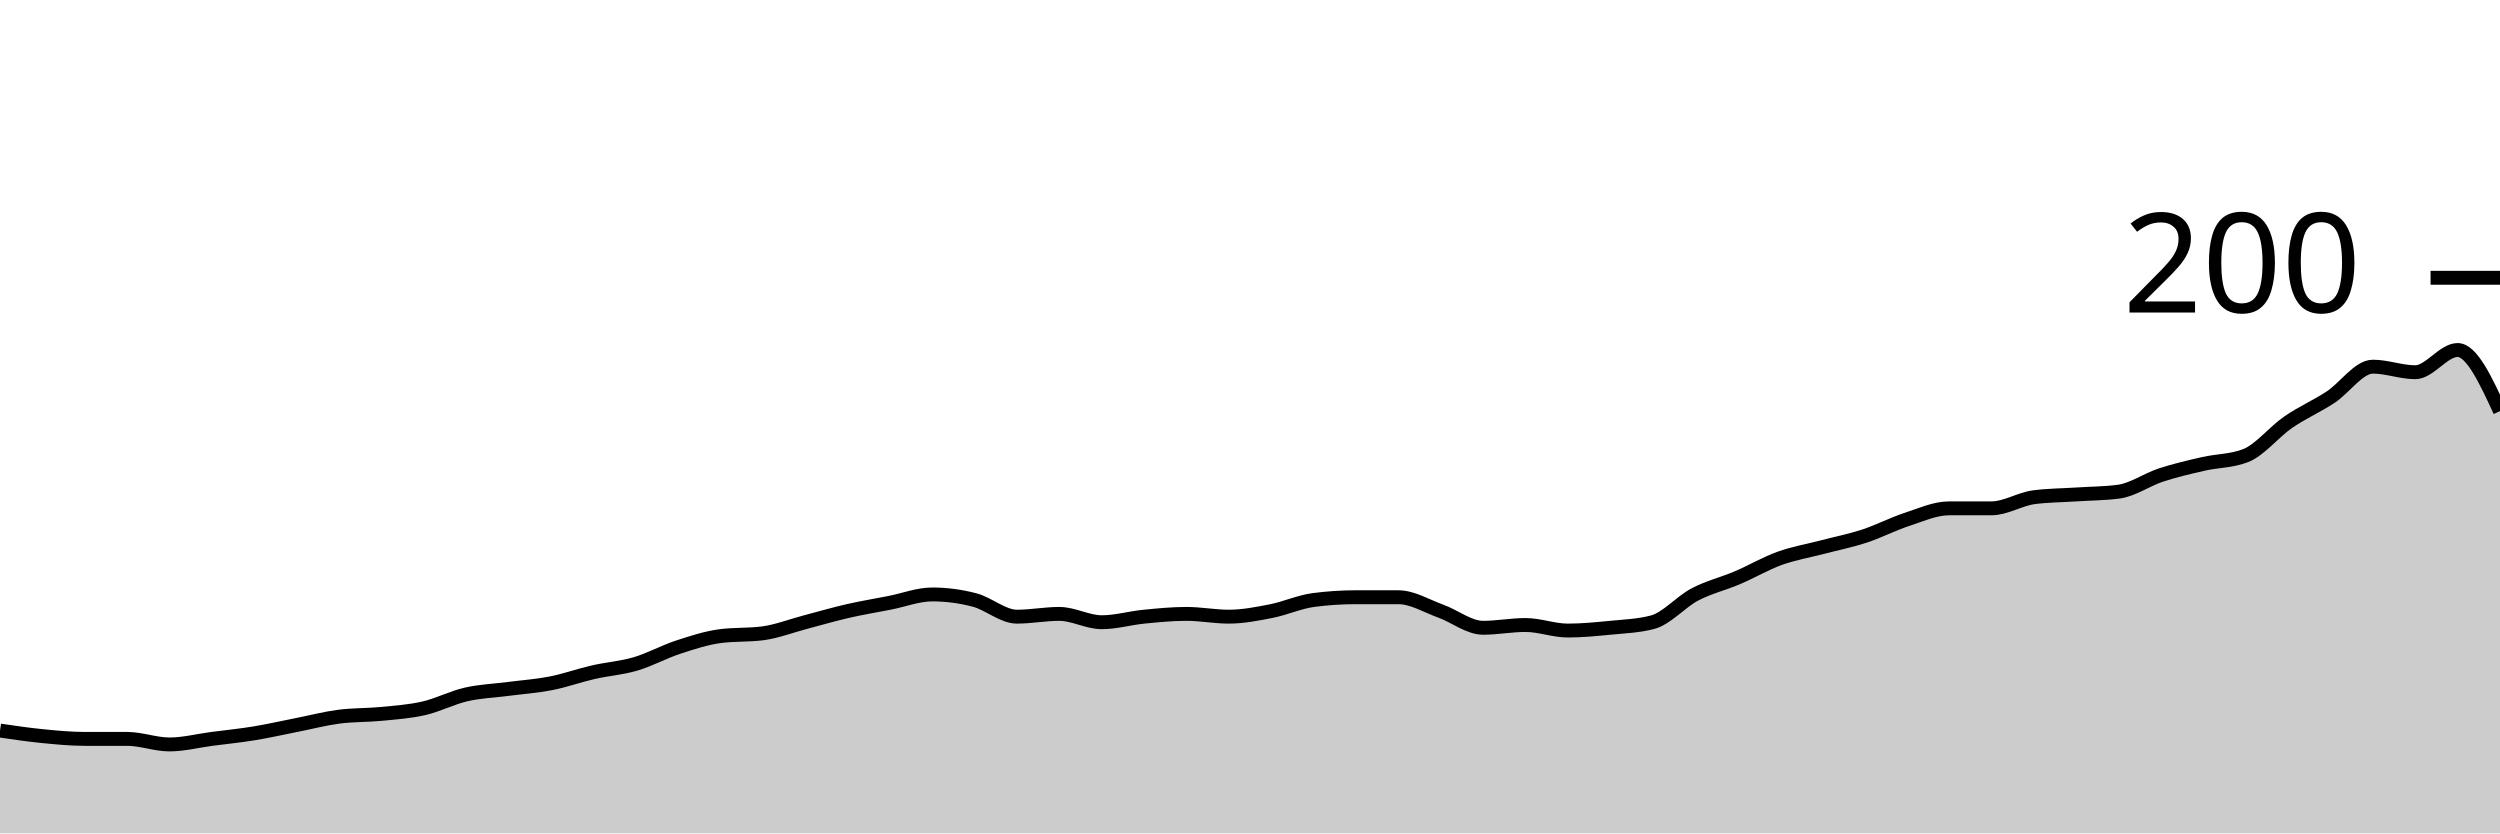
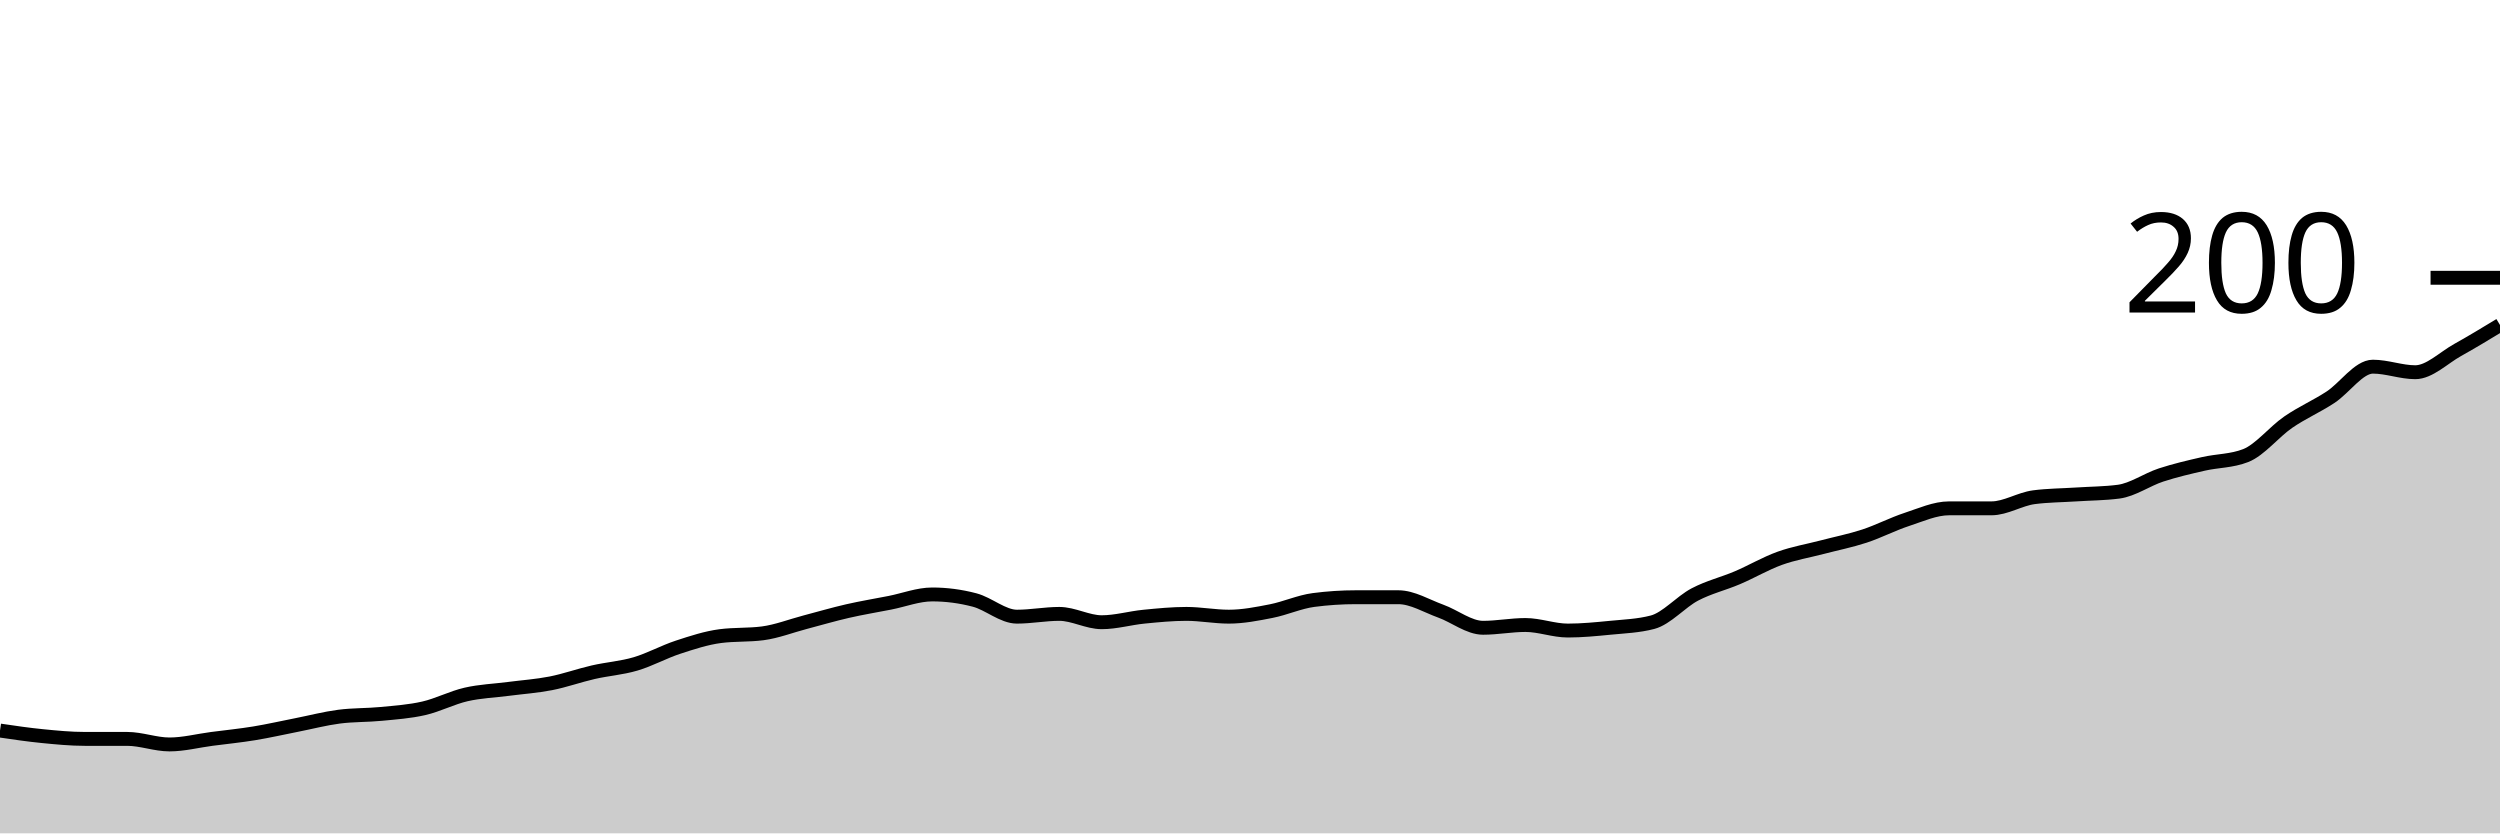
<svg xmlns="http://www.w3.org/2000/svg" viewBox="0 0 180 60">
  <g transform="translate(0,20)">
-     <path class="area" fill="rgba(0, 0, 0, 0.2)" d="M0,32.6C1.017,32.75,2.034,32.9,3.051,33C4.068,33.1,5.085,33.2,6.102,33.2C7.119,33.2,8.136,33.2,9.153,33.2C10.169,33.2,11.186,33.6,12.203,33.6C13.22,33.6,14.237,33.333,15.254,33.2C16.271,33.067,17.288,32.967,18.305,32.8C19.322,32.633,20.339,32.4,21.356,32.2C22.373,32,23.39,31.733,24.407,31.6C25.424,31.467,26.441,31.5,27.458,31.4C28.475,31.3,29.492,31.233,30.508,31C31.525,30.767,32.542,30.233,33.559,30C34.576,29.767,35.593,29.733,36.61,29.6C37.627,29.467,38.644,29.4,39.661,29.2C40.678,29,41.695,28.633,42.712,28.4C43.729,28.167,44.746,28.1,45.763,27.8C46.78,27.5,47.797,26.933,48.814,26.6C49.831,26.267,50.847,25.933,51.864,25.8C52.881,25.667,53.898,25.733,54.915,25.6C55.932,25.467,56.949,25.067,57.966,24.8C58.983,24.533,60,24.233,61.017,24C62.034,23.767,63.051,23.6,64.068,23.4C65.085,23.2,66.102,22.8,67.119,22.8C68.136,22.8,69.153,22.933,70.169,23.2C71.186,23.467,72.203,24.4,73.22,24.4C74.237,24.4,75.254,24.2,76.271,24.2C77.288,24.2,78.305,24.8,79.322,24.8C80.339,24.8,81.356,24.5,82.373,24.4C83.39,24.3,84.407,24.2,85.424,24.2C86.441,24.2,87.458,24.4,88.475,24.4C89.492,24.4,90.508,24.2,91.525,24C92.542,23.8,93.559,23.333,94.576,23.2C95.593,23.067,96.61,23,97.627,23C98.644,23,99.661,23,100.678,23C101.695,23,102.712,23.633,103.729,24C104.746,24.367,105.763,25.2,106.78,25.2C107.797,25.2,108.814,25,109.831,25C110.847,25,111.864,25.4,112.881,25.4C113.898,25.4,114.915,25.3,115.932,25.2C116.949,25.1,117.966,25.067,118.983,24.8C120,24.533,121.017,23.333,122.034,22.8C123.051,22.267,124.068,22.033,125.085,21.6C126.102,21.167,127.119,20.567,128.136,20.2C129.153,19.833,130.169,19.667,131.186,19.4C132.203,19.133,133.22,18.933,134.237,18.6C135.254,18.267,136.271,17.733,137.288,17.4C138.305,17.067,139.322,16.6,140.339,16.6C141.356,16.6,142.373,16.6,143.39,16.6C144.407,16.6,145.424,15.933,146.441,15.8C147.458,15.667,148.475,15.667,149.492,15.6C150.508,15.533,151.525,15.533,152.542,15.4C153.559,15.267,154.576,14.533,155.593,14.2C156.61,13.867,157.627,13.633,158.644,13.4C159.661,13.167,160.678,13.2,161.695,12.8C162.712,12.4,163.729,11.1,164.746,10.4C165.763,9.7,166.78,9.267,167.797,8.6C168.814,7.933,169.831,6.4,170.847,6.4C171.864,6.4,172.881,6.8,173.898,6.8C174.915,6.8,175.932,5.2,176.949,5.2C177.966,5.2,178.983,7.4,180,9.6L180,40C178.983,40,177.966,40,176.949,40C175.932,40,174.915,40,173.898,40C172.881,40,171.864,40,170.847,40C169.831,40,168.814,40,167.797,40C166.78,40,165.763,40,164.746,40C163.729,40,162.712,40,161.695,40C160.678,40,159.661,40,158.644,40C157.627,40,156.61,40,155.593,40C154.576,40,153.559,40,152.542,40C151.525,40,150.508,40,149.492,40C148.475,40,147.458,40,146.441,40C145.424,40,144.407,40,143.39,40C142.373,40,141.356,40,140.339,40C139.322,40,138.305,40,137.288,40C136.271,40,135.254,40,134.237,40C133.22,40,132.203,40,131.186,40C130.169,40,129.153,40,128.136,40C127.119,40,126.102,40,125.085,40C124.068,40,123.051,40,122.034,40C121.017,40,120,40,118.983,40C117.966,40,116.949,40,115.932,40C114.915,40,113.898,40,112.881,40C111.864,40,110.847,40,109.831,40C108.814,40,107.797,40,106.78,40C105.763,40,104.746,40,103.729,40C102.712,40,101.695,40,100.678,40C99.661,40,98.644,40,97.627,40C96.61,40,95.593,40,94.576,40C93.559,40,92.542,40,91.525,40C90.508,40,89.492,40,88.475,40C87.458,40,86.441,40,85.424,40C84.407,40,83.39,40,82.373,40C81.356,40,80.339,40,79.322,40C78.305,40,77.288,40,76.271,40C75.254,40,74.237,40,73.22,40C72.203,40,71.186,40,70.169,40C69.153,40,68.136,40,67.119,40C66.102,40,65.085,40,64.068,40C63.051,40,62.034,40,61.017,40C60,40,58.983,40,57.966,40C56.949,40,55.932,40,54.915,40C53.898,40,52.881,40,51.864,40C50.847,40,49.831,40,48.814,40C47.797,40,46.78,40,45.763,40C44.746,40,43.729,40,42.712,40C41.695,40,40.678,40,39.661,40C38.644,40,37.627,40,36.61,40C35.593,40,34.576,40,33.559,40C32.542,40,31.525,40,30.508,40C29.492,40,28.475,40,27.458,40C26.441,40,25.424,40,24.407,40C23.39,40,22.373,40,21.356,40C20.339,40,19.322,40,18.305,40C17.288,40,16.271,40,15.254,40C14.237,40,13.22,40,12.203,40C11.186,40,10.169,40,9.153,40C8.136,40,7.119,40,6.102,40C5.085,40,4.068,40,3.051,40C2.034,40,1.017,40,0,40Z" />
-     <path class="line" stroke="black" fill="none" d="M0,32.6C1.017,32.75,2.034,32.9,3.051,33C4.068,33.1,5.085,33.2,6.102,33.2C7.119,33.2,8.136,33.2,9.153,33.2C10.169,33.2,11.186,33.6,12.203,33.6C13.22,33.6,14.237,33.333,15.254,33.2C16.271,33.067,17.288,32.967,18.305,32.8C19.322,32.633,20.339,32.4,21.356,32.2C22.373,32,23.39,31.733,24.407,31.6C25.424,31.467,26.441,31.5,27.458,31.4C28.475,31.3,29.492,31.233,30.508,31C31.525,30.767,32.542,30.233,33.559,30C34.576,29.767,35.593,29.733,36.61,29.6C37.627,29.467,38.644,29.4,39.661,29.2C40.678,29,41.695,28.633,42.712,28.4C43.729,28.167,44.746,28.1,45.763,27.8C46.78,27.5,47.797,26.933,48.814,26.6C49.831,26.267,50.847,25.933,51.864,25.8C52.881,25.667,53.898,25.733,54.915,25.6C55.932,25.467,56.949,25.067,57.966,24.8C58.983,24.533,60,24.233,61.017,24C62.034,23.767,63.051,23.6,64.068,23.4C65.085,23.2,66.102,22.8,67.119,22.8C68.136,22.8,69.153,22.933,70.169,23.2C71.186,23.467,72.203,24.4,73.22,24.4C74.237,24.4,75.254,24.2,76.271,24.2C77.288,24.2,78.305,24.8,79.322,24.8C80.339,24.8,81.356,24.5,82.373,24.4C83.39,24.3,84.407,24.2,85.424,24.2C86.441,24.2,87.458,24.4,88.475,24.4C89.492,24.4,90.508,24.2,91.525,24C92.542,23.8,93.559,23.333,94.576,23.2C95.593,23.067,96.61,23,97.627,23C98.644,23,99.661,23,100.678,23C101.695,23,102.712,23.633,103.729,24C104.746,24.367,105.763,25.2,106.78,25.2C107.797,25.2,108.814,25,109.831,25C110.847,25,111.864,25.4,112.881,25.4C113.898,25.4,114.915,25.3,115.932,25.2C116.949,25.1,117.966,25.067,118.983,24.8C120,24.533,121.017,23.333,122.034,22.8C123.051,22.267,124.068,22.033,125.085,21.6C126.102,21.167,127.119,20.567,128.136,20.2C129.153,19.833,130.169,19.667,131.186,19.4C132.203,19.133,133.22,18.933,134.237,18.6C135.254,18.267,136.271,17.733,137.288,17.4C138.305,17.067,139.322,16.6,140.339,16.6C141.356,16.6,142.373,16.6,143.39,16.6C144.407,16.6,145.424,15.933,146.441,15.8C147.458,15.667,148.475,15.667,149.492,15.6C150.508,15.533,151.525,15.533,152.542,15.4C153.559,15.267,154.576,14.533,155.593,14.2C156.61,13.867,157.627,13.633,158.644,13.4C159.661,13.167,160.678,13.2,161.695,12.8C162.712,12.4,163.729,11.1,164.746,10.4C165.763,9.7,166.78,9.267,167.797,8.6C168.814,7.933,169.831,6.4,170.847,6.4C171.864,6.4,172.881,6.8,173.898,6.8C174.915,6.8,175.932,5.2,176.949,5.2C177.966,5.2,178.983,7.4,180,9.6" />
+     <path class="area" fill="rgba(0, 0, 0, 0.2)" d="M0,32.6C1.017,32.75,2.034,32.9,3.051,33C4.068,33.1,5.085,33.2,6.102,33.2C7.119,33.2,8.136,33.2,9.153,33.2C10.169,33.2,11.186,33.6,12.203,33.6C13.22,33.6,14.237,33.333,15.254,33.2C16.271,33.067,17.288,32.967,18.305,32.8C19.322,32.633,20.339,32.4,21.356,32.2C22.373,32,23.39,31.733,24.407,31.6C25.424,31.467,26.441,31.5,27.458,31.4C28.475,31.3,29.492,31.233,30.508,31C31.525,30.767,32.542,30.233,33.559,30C34.576,29.767,35.593,29.733,36.61,29.6C37.627,29.467,38.644,29.4,39.661,29.2C40.678,29,41.695,28.633,42.712,28.4C43.729,28.167,44.746,28.1,45.763,27.8C46.78,27.5,47.797,26.933,48.814,26.6C49.831,26.267,50.847,25.933,51.864,25.8C52.881,25.667,53.898,25.733,54.915,25.6C55.932,25.467,56.949,25.067,57.966,24.8C58.983,24.533,60,24.233,61.017,24C62.034,23.767,63.051,23.6,64.068,23.4C65.085,23.2,66.102,22.8,67.119,22.8C68.136,22.8,69.153,22.933,70.169,23.2C71.186,23.467,72.203,24.4,73.22,24.4C74.237,24.4,75.254,24.2,76.271,24.2C77.288,24.2,78.305,24.8,79.322,24.8C80.339,24.8,81.356,24.5,82.373,24.4C83.39,24.3,84.407,24.2,85.424,24.2C86.441,24.2,87.458,24.4,88.475,24.4C89.492,24.4,90.508,24.2,91.525,24C92.542,23.8,93.559,23.333,94.576,23.2C95.593,23.067,96.61,23,97.627,23C98.644,23,99.661,23,100.678,23C101.695,23,102.712,23.633,103.729,24C104.746,24.367,105.763,25.2,106.78,25.2C107.797,25.2,108.814,25,109.831,25C110.847,25,111.864,25.4,112.881,25.4C113.898,25.4,114.915,25.3,115.932,25.2C116.949,25.1,117.966,25.067,118.983,24.8C120,24.533,121.017,23.333,122.034,22.8C123.051,22.267,124.068,22.033,125.085,21.6C126.102,21.167,127.119,20.567,128.136,20.2C129.153,19.833,130.169,19.667,131.186,19.4C132.203,19.133,133.22,18.933,134.237,18.6C135.254,18.267,136.271,17.733,137.288,17.4C138.305,17.067,139.322,16.6,140.339,16.6C141.356,16.6,142.373,16.6,143.39,16.6C144.407,16.6,145.424,15.933,146.441,15.8C147.458,15.667,148.475,15.667,149.492,15.6C150.508,15.533,151.525,15.533,152.542,15.4C153.559,15.267,154.576,14.533,155.593,14.2C156.61,13.867,157.627,13.633,158.644,13.4C159.661,13.167,160.678,13.2,161.695,12.8C162.712,12.4,163.729,11.1,164.746,10.4C165.763,9.7,166.78,9.267,167.797,8.6C168.814,7.933,169.831,6.4,170.847,6.4C171.864,6.4,172.881,6.8,173.898,6.8C174.915,6.8,175.932,5.767,176.949,5.2C177.966,4.633,178.983,4.017,180,3.4L180,40C178.983,40,177.966,40,176.949,40C175.932,40,174.915,40,173.898,40C172.881,40,171.864,40,170.847,40C169.831,40,168.814,40,167.797,40C166.78,40,165.763,40,164.746,40C163.729,40,162.712,40,161.695,40C160.678,40,159.661,40,158.644,40C157.627,40,156.61,40,155.593,40C154.576,40,153.559,40,152.542,40C151.525,40,150.508,40,149.492,40C148.475,40,147.458,40,146.441,40C145.424,40,144.407,40,143.39,40C142.373,40,141.356,40,140.339,40C139.322,40,138.305,40,137.288,40C136.271,40,135.254,40,134.237,40C133.22,40,132.203,40,131.186,40C130.169,40,129.153,40,128.136,40C127.119,40,126.102,40,125.085,40C124.068,40,123.051,40,122.034,40C121.017,40,120,40,118.983,40C117.966,40,116.949,40,115.932,40C114.915,40,113.898,40,112.881,40C111.864,40,110.847,40,109.831,40C108.814,40,107.797,40,106.78,40C105.763,40,104.746,40,103.729,40C102.712,40,101.695,40,100.678,40C99.661,40,98.644,40,97.627,40C96.61,40,95.593,40,94.576,40C93.559,40,92.542,40,91.525,40C90.508,40,89.492,40,88.475,40C87.458,40,86.441,40,85.424,40C84.407,40,83.39,40,82.373,40C81.356,40,80.339,40,79.322,40C78.305,40,77.288,40,76.271,40C75.254,40,74.237,40,73.22,40C72.203,40,71.186,40,70.169,40C69.153,40,68.136,40,67.119,40C66.102,40,65.085,40,64.068,40C63.051,40,62.034,40,61.017,40C60,40,58.983,40,57.966,40C56.949,40,55.932,40,54.915,40C53.898,40,52.881,40,51.864,40C50.847,40,49.831,40,48.814,40C47.797,40,46.78,40,45.763,40C44.746,40,43.729,40,42.712,40C41.695,40,40.678,40,39.661,40C38.644,40,37.627,40,36.61,40C35.593,40,34.576,40,33.559,40C32.542,40,31.525,40,30.508,40C29.492,40,28.475,40,27.458,40C26.441,40,25.424,40,24.407,40C23.39,40,22.373,40,21.356,40C20.339,40,19.322,40,18.305,40C17.288,40,16.271,40,15.254,40C14.237,40,13.22,40,12.203,40C11.186,40,10.169,40,9.153,40C8.136,40,7.119,40,6.102,40C5.085,40,4.068,40,3.051,40C2.034,40,1.017,40,0,40Z" />
+     <path class="line" stroke="black" fill="none" d="M0,32.6C1.017,32.75,2.034,32.9,3.051,33C4.068,33.1,5.085,33.2,6.102,33.2C7.119,33.2,8.136,33.2,9.153,33.2C10.169,33.2,11.186,33.6,12.203,33.6C13.22,33.6,14.237,33.333,15.254,33.2C16.271,33.067,17.288,32.967,18.305,32.8C19.322,32.633,20.339,32.4,21.356,32.2C22.373,32,23.39,31.733,24.407,31.6C25.424,31.467,26.441,31.5,27.458,31.4C28.475,31.3,29.492,31.233,30.508,31C31.525,30.767,32.542,30.233,33.559,30C34.576,29.767,35.593,29.733,36.61,29.6C37.627,29.467,38.644,29.4,39.661,29.2C40.678,29,41.695,28.633,42.712,28.4C43.729,28.167,44.746,28.1,45.763,27.8C46.78,27.5,47.797,26.933,48.814,26.6C49.831,26.267,50.847,25.933,51.864,25.8C52.881,25.667,53.898,25.733,54.915,25.6C55.932,25.467,56.949,25.067,57.966,24.8C58.983,24.533,60,24.233,61.017,24C62.034,23.767,63.051,23.6,64.068,23.4C65.085,23.2,66.102,22.8,67.119,22.8C68.136,22.8,69.153,22.933,70.169,23.2C71.186,23.467,72.203,24.4,73.22,24.4C74.237,24.4,75.254,24.2,76.271,24.2C77.288,24.2,78.305,24.8,79.322,24.8C80.339,24.8,81.356,24.5,82.373,24.4C83.39,24.3,84.407,24.2,85.424,24.2C86.441,24.2,87.458,24.4,88.475,24.4C89.492,24.4,90.508,24.2,91.525,24C92.542,23.8,93.559,23.333,94.576,23.2C95.593,23.067,96.61,23,97.627,23C98.644,23,99.661,23,100.678,23C101.695,23,102.712,23.633,103.729,24C104.746,24.367,105.763,25.2,106.78,25.2C107.797,25.2,108.814,25,109.831,25C110.847,25,111.864,25.4,112.881,25.4C113.898,25.4,114.915,25.3,115.932,25.2C116.949,25.1,117.966,25.067,118.983,24.8C120,24.533,121.017,23.333,122.034,22.8C123.051,22.267,124.068,22.033,125.085,21.6C126.102,21.167,127.119,20.567,128.136,20.2C129.153,19.833,130.169,19.667,131.186,19.4C132.203,19.133,133.22,18.933,134.237,18.6C135.254,18.267,136.271,17.733,137.288,17.4C138.305,17.067,139.322,16.6,140.339,16.6C141.356,16.6,142.373,16.6,143.39,16.6C144.407,16.6,145.424,15.933,146.441,15.8C147.458,15.667,148.475,15.667,149.492,15.6C150.508,15.533,151.525,15.533,152.542,15.4C153.559,15.267,154.576,14.533,155.593,14.2C156.61,13.867,157.627,13.633,158.644,13.4C159.661,13.167,160.678,13.2,161.695,12.8C162.712,12.4,163.729,11.1,164.746,10.4C165.763,9.7,166.78,9.267,167.797,8.6C168.814,7.933,169.831,6.4,170.847,6.4C171.864,6.4,172.881,6.8,173.898,6.8C174.915,6.8,175.932,5.767,176.949,5.2C177.966,4.633,178.983,4.017,180,3.4" />
    <path class="axis-ceiling" stroke-width="1" stroke="black" fill="none" d="M175,0L180,0" />
    <text class="axis-ceiling-label" font-family="sans-serif" text-anchor="end" font-size="10px" x="170" y="2.5">200</text>
  </g>
</svg>
